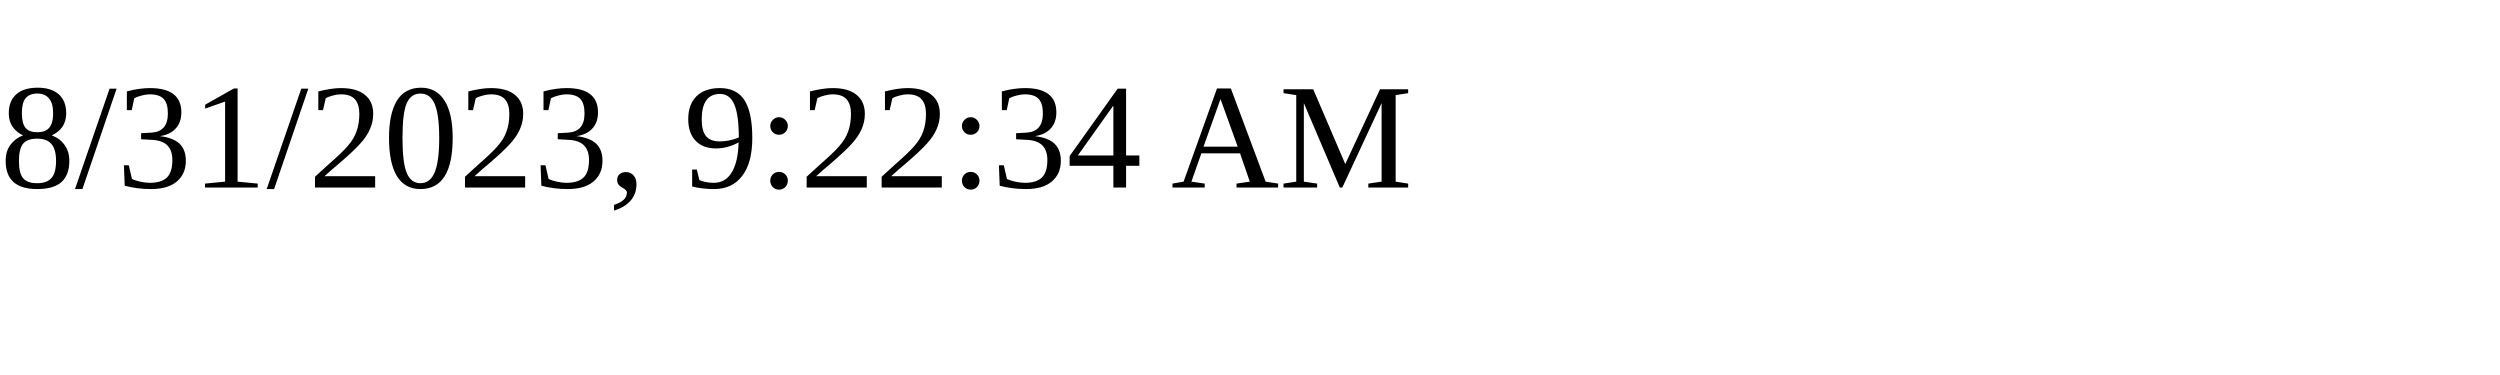
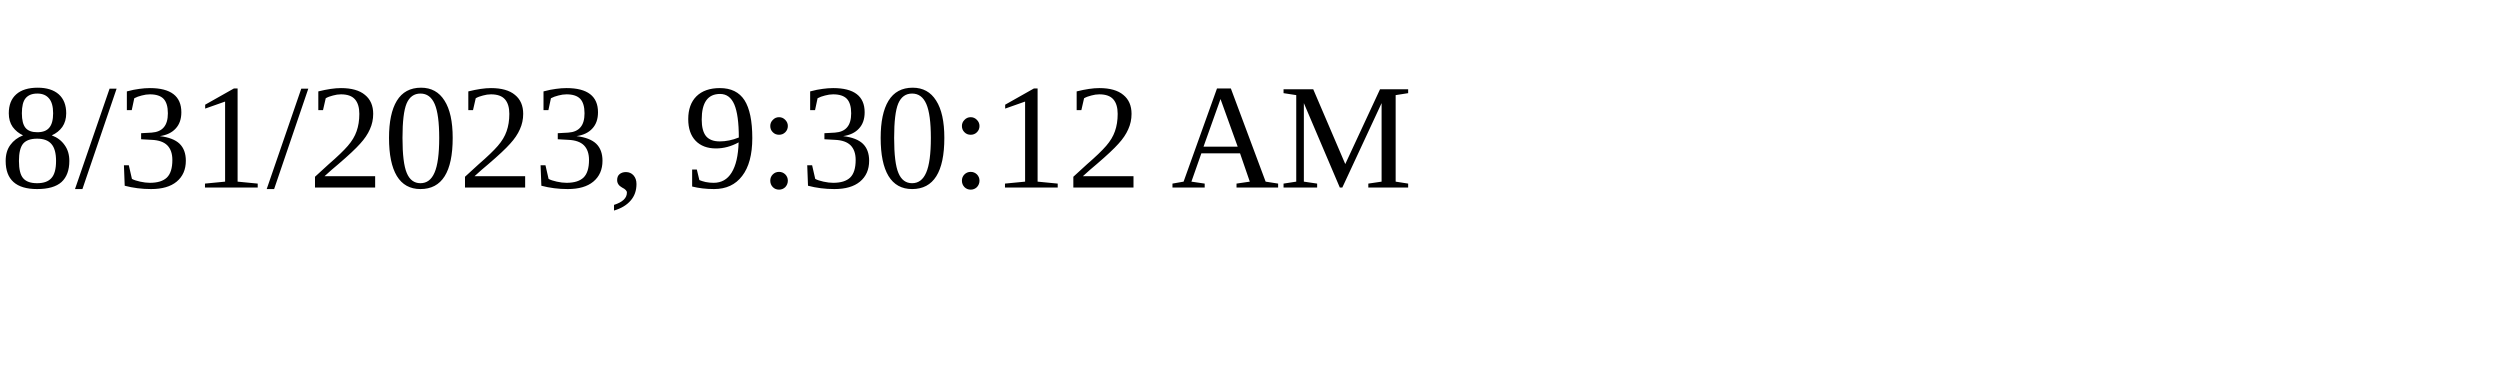
<svg xmlns="http://www.w3.org/2000/svg" height="30" width="200">
-   <text x="0" y="15">8/31/2023, 9:22:34 AM</text>
+   <text x="0" y="15">8/31/2023, 9:30:12 AM</text>
</svg>
